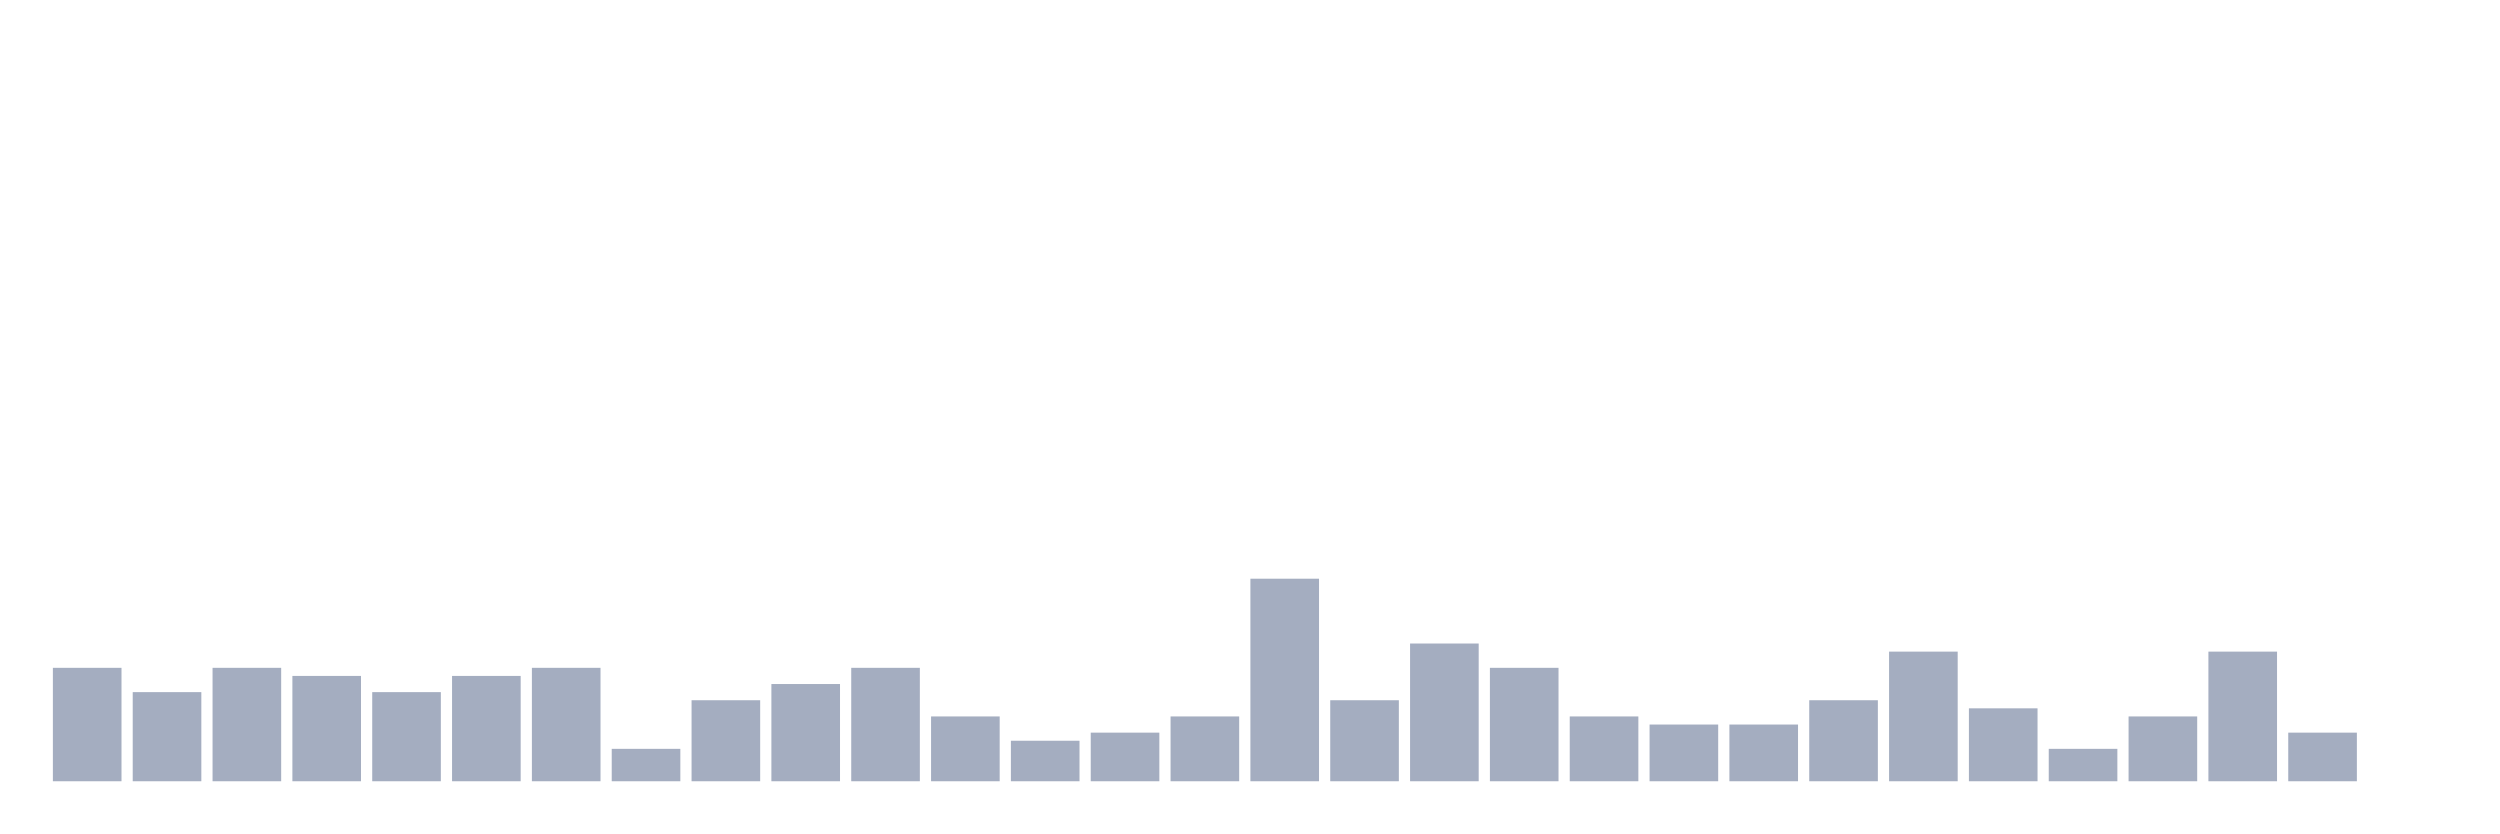
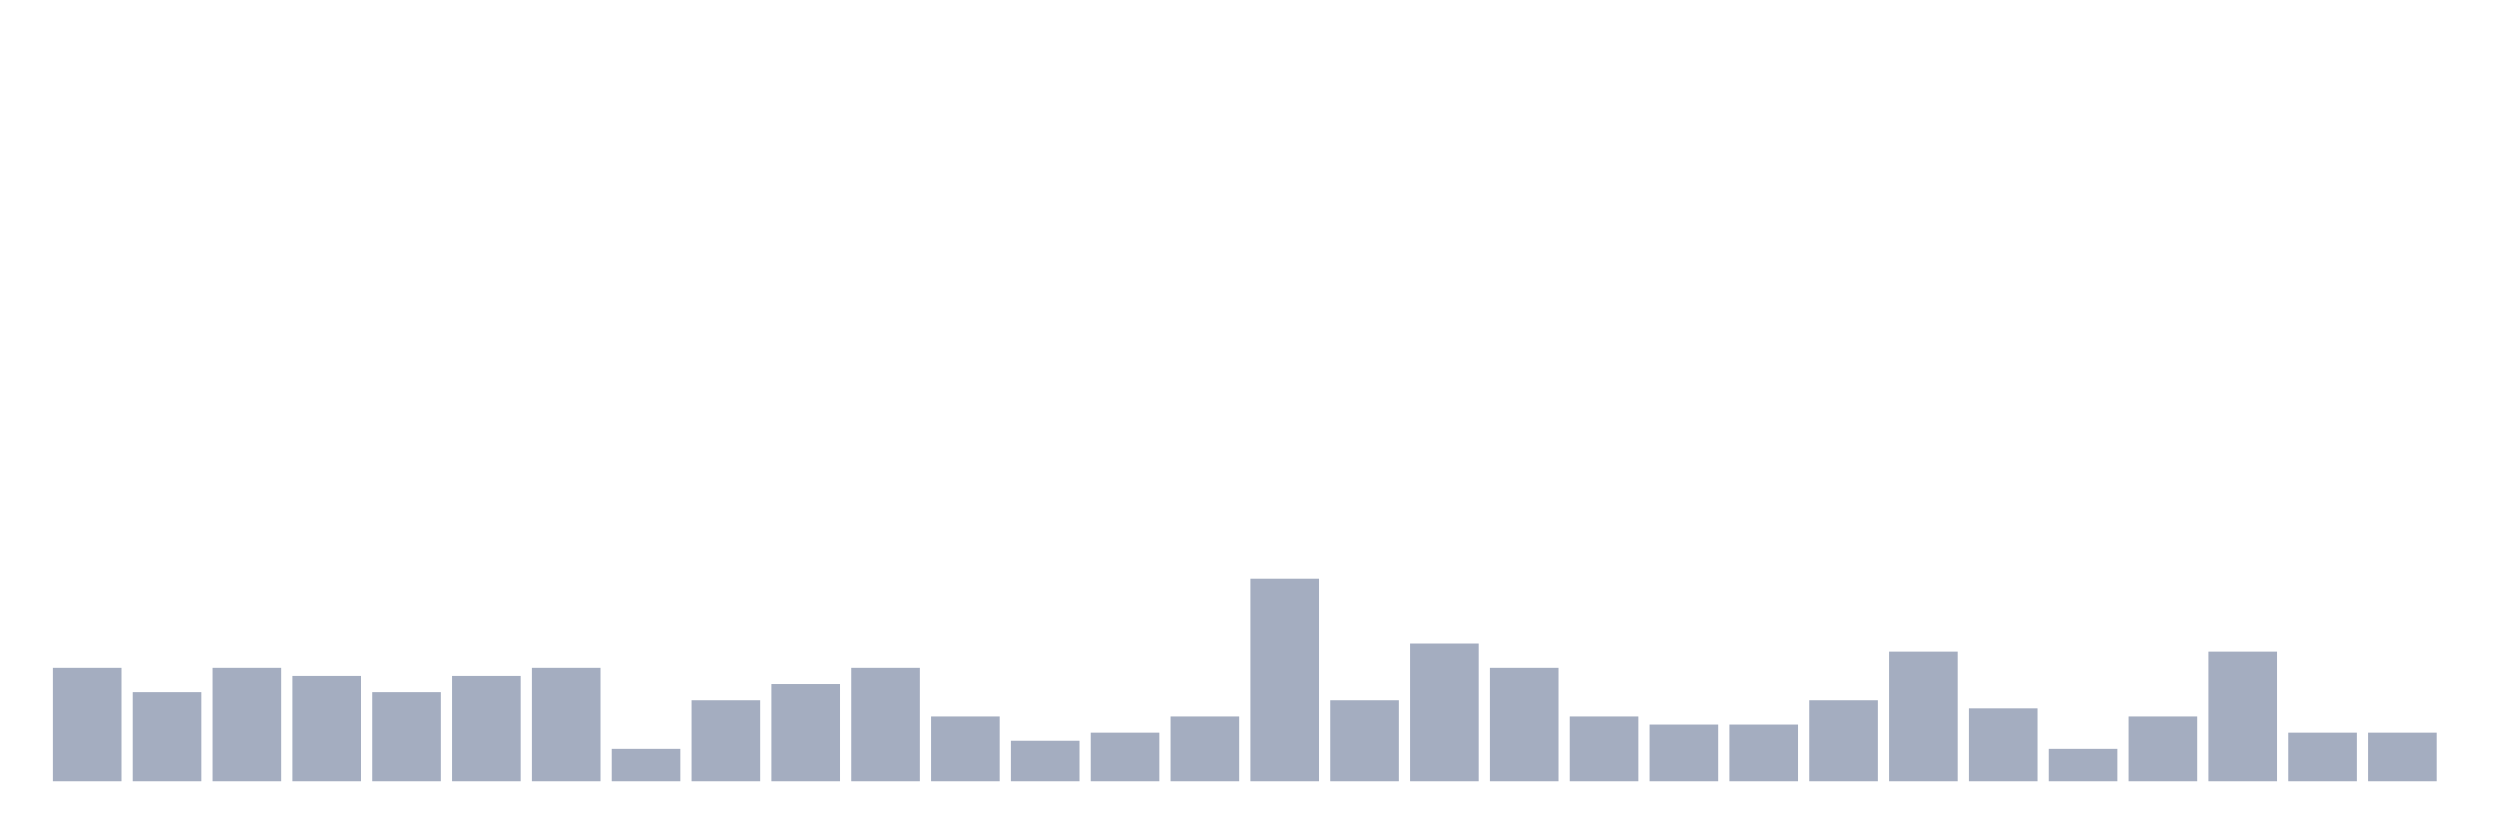
<svg xmlns="http://www.w3.org/2000/svg" viewBox="0 0 480 160">
  <g transform="translate(10,10)">
    <rect class="bar" x="0.153" width="13.175" y="118.222" height="21.778" fill="rgb(164,173,192)" />
    <rect class="bar" x="15.482" width="13.175" y="122.889" height="17.111" fill="rgb(164,173,192)" />
    <rect class="bar" x="30.81" width="13.175" y="118.222" height="21.778" fill="rgb(164,173,192)" />
    <rect class="bar" x="46.138" width="13.175" y="119.778" height="20.222" fill="rgb(164,173,192)" />
    <rect class="bar" x="61.466" width="13.175" y="122.889" height="17.111" fill="rgb(164,173,192)" />
    <rect class="bar" x="76.794" width="13.175" y="119.778" height="20.222" fill="rgb(164,173,192)" />
    <rect class="bar" x="92.123" width="13.175" y="118.222" height="21.778" fill="rgb(164,173,192)" />
    <rect class="bar" x="107.451" width="13.175" y="133.778" height="6.222" fill="rgb(164,173,192)" />
    <rect class="bar" x="122.779" width="13.175" y="124.444" height="15.556" fill="rgb(164,173,192)" />
    <rect class="bar" x="138.107" width="13.175" y="121.333" height="18.667" fill="rgb(164,173,192)" />
    <rect class="bar" x="153.436" width="13.175" y="118.222" height="21.778" fill="rgb(164,173,192)" />
    <rect class="bar" x="168.764" width="13.175" y="127.556" height="12.444" fill="rgb(164,173,192)" />
    <rect class="bar" x="184.092" width="13.175" y="132.222" height="7.778" fill="rgb(164,173,192)" />
    <rect class="bar" x="199.42" width="13.175" y="130.667" height="9.333" fill="rgb(164,173,192)" />
    <rect class="bar" x="214.748" width="13.175" y="127.556" height="12.444" fill="rgb(164,173,192)" />
    <rect class="bar" x="230.077" width="13.175" y="101.111" height="38.889" fill="rgb(164,173,192)" />
    <rect class="bar" x="245.405" width="13.175" y="124.444" height="15.556" fill="rgb(164,173,192)" />
    <rect class="bar" x="260.733" width="13.175" y="113.556" height="26.444" fill="rgb(164,173,192)" />
    <rect class="bar" x="276.061" width="13.175" y="118.222" height="21.778" fill="rgb(164,173,192)" />
    <rect class="bar" x="291.39" width="13.175" y="127.556" height="12.444" fill="rgb(164,173,192)" />
    <rect class="bar" x="306.718" width="13.175" y="129.111" height="10.889" fill="rgb(164,173,192)" />
    <rect class="bar" x="322.046" width="13.175" y="129.111" height="10.889" fill="rgb(164,173,192)" />
    <rect class="bar" x="337.374" width="13.175" y="124.444" height="15.556" fill="rgb(164,173,192)" />
    <rect class="bar" x="352.702" width="13.175" y="115.111" height="24.889" fill="rgb(164,173,192)" />
    <rect class="bar" x="368.031" width="13.175" y="126" height="14" fill="rgb(164,173,192)" />
    <rect class="bar" x="383.359" width="13.175" y="133.778" height="6.222" fill="rgb(164,173,192)" />
    <rect class="bar" x="398.687" width="13.175" y="127.556" height="12.444" fill="rgb(164,173,192)" />
    <rect class="bar" x="414.015" width="13.175" y="115.111" height="24.889" fill="rgb(164,173,192)" />
    <rect class="bar" x="429.344" width="13.175" y="130.667" height="9.333" fill="rgb(164,173,192)" />
-     <rect class="bar" x="444.672" width="13.175" y="140" height="0" fill="rgb(164,173,192)" />
+     <rect class="bar" x="444.672" width="13.175" y="130.667" height="9.333" fill="rgb(164,173,192)" />
  </g>
</svg>
